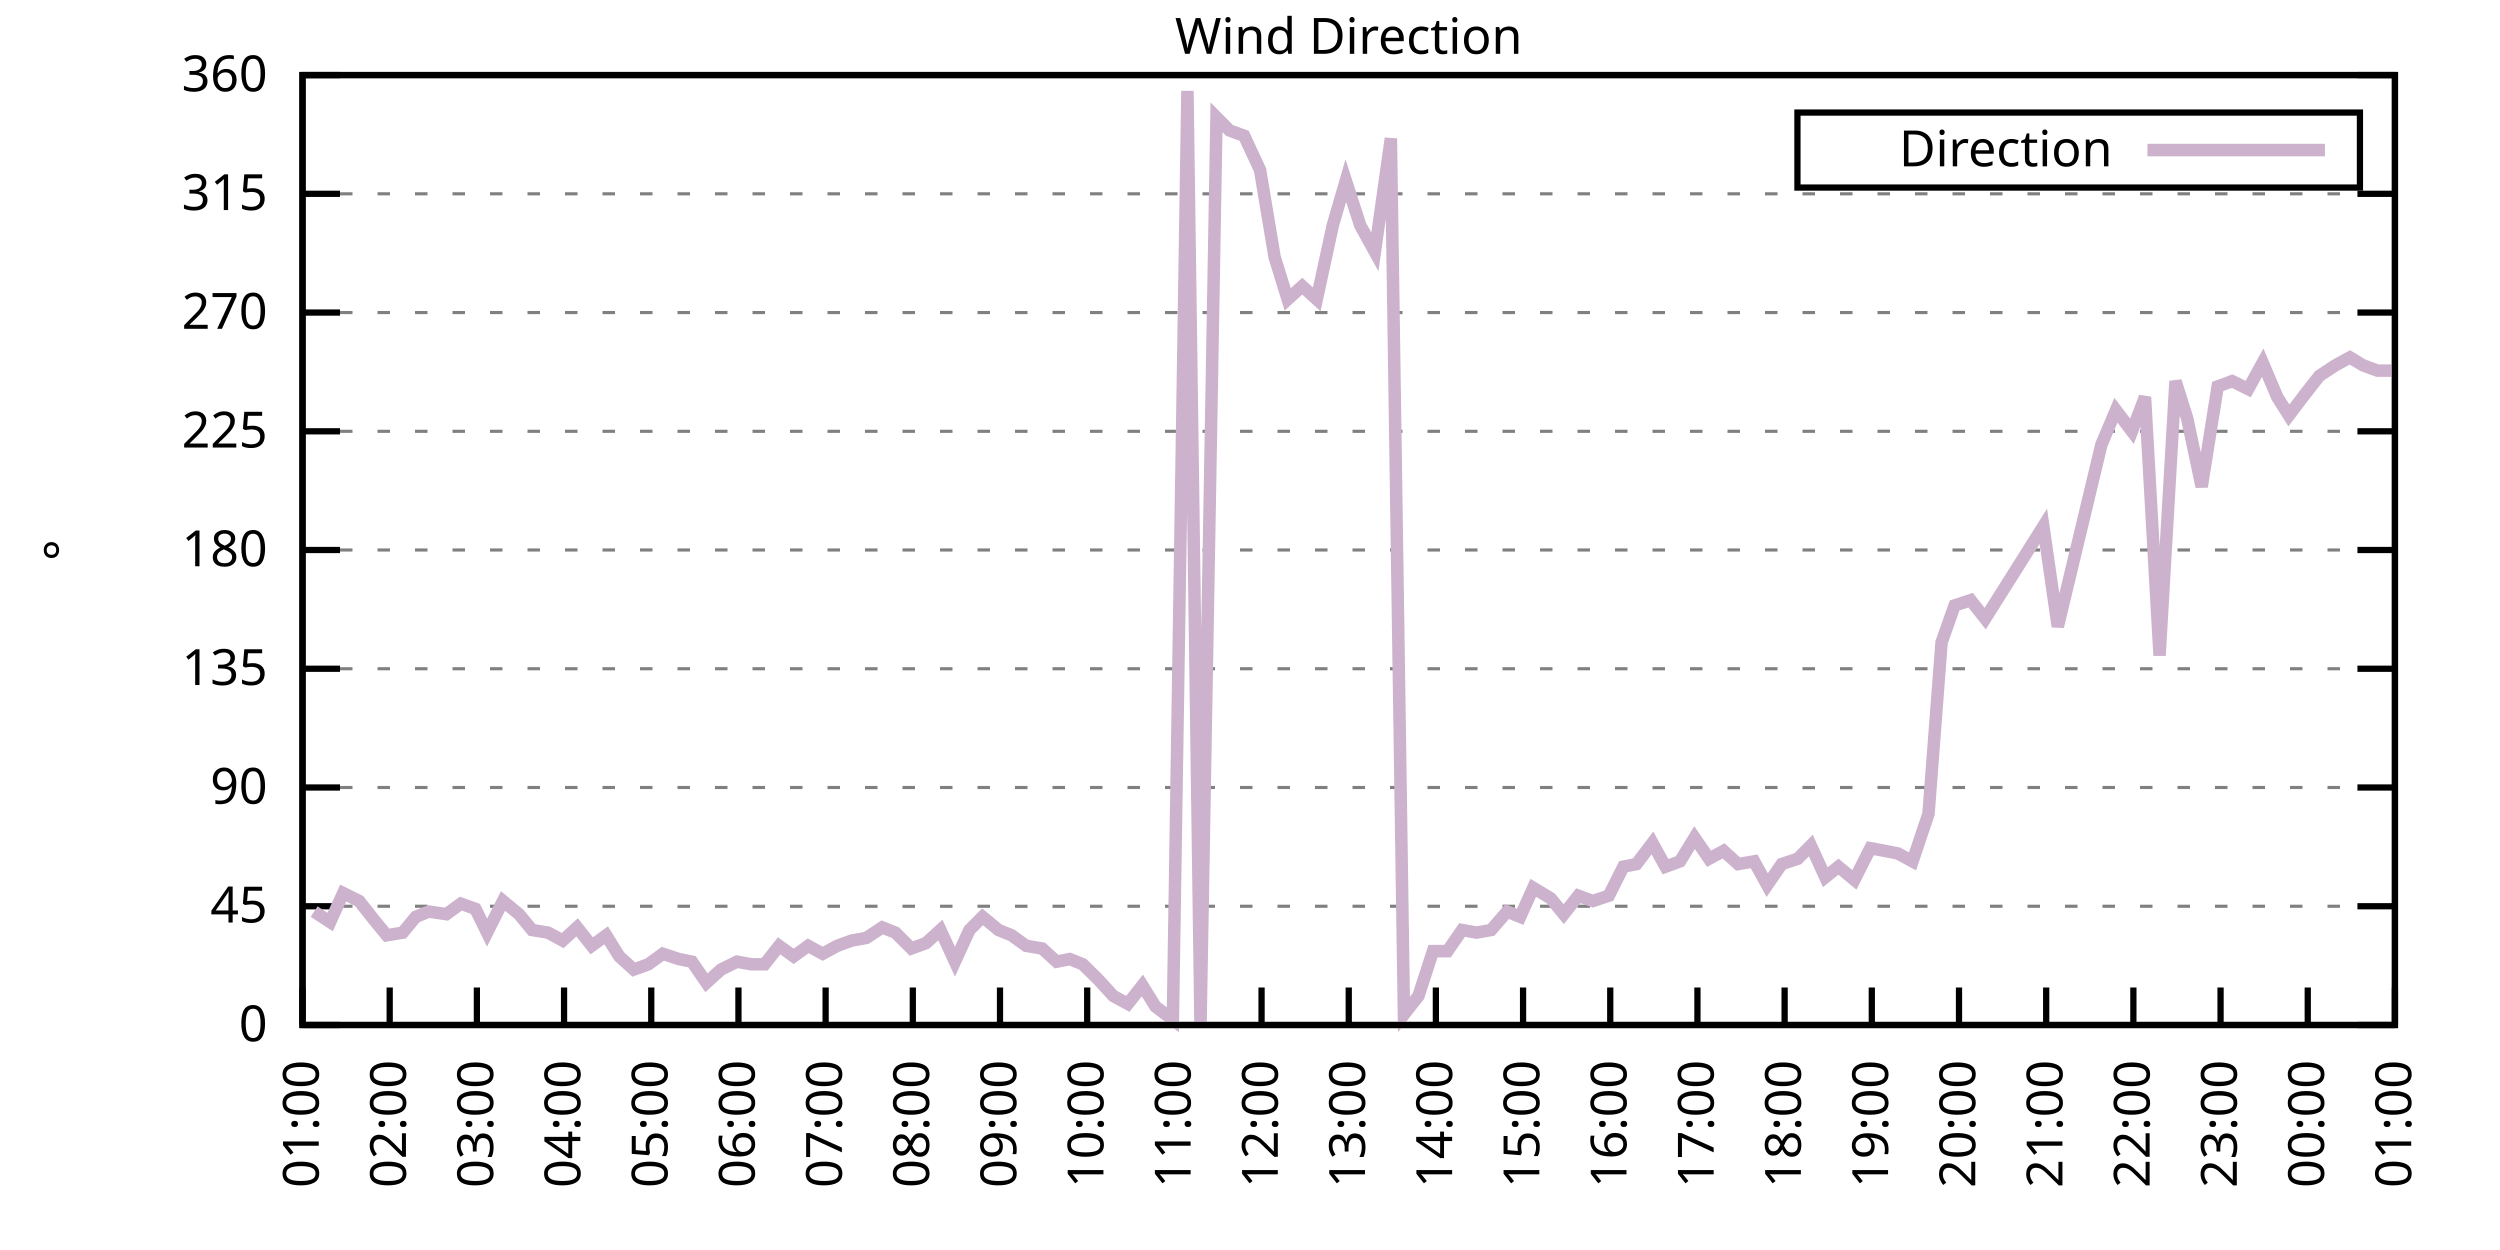
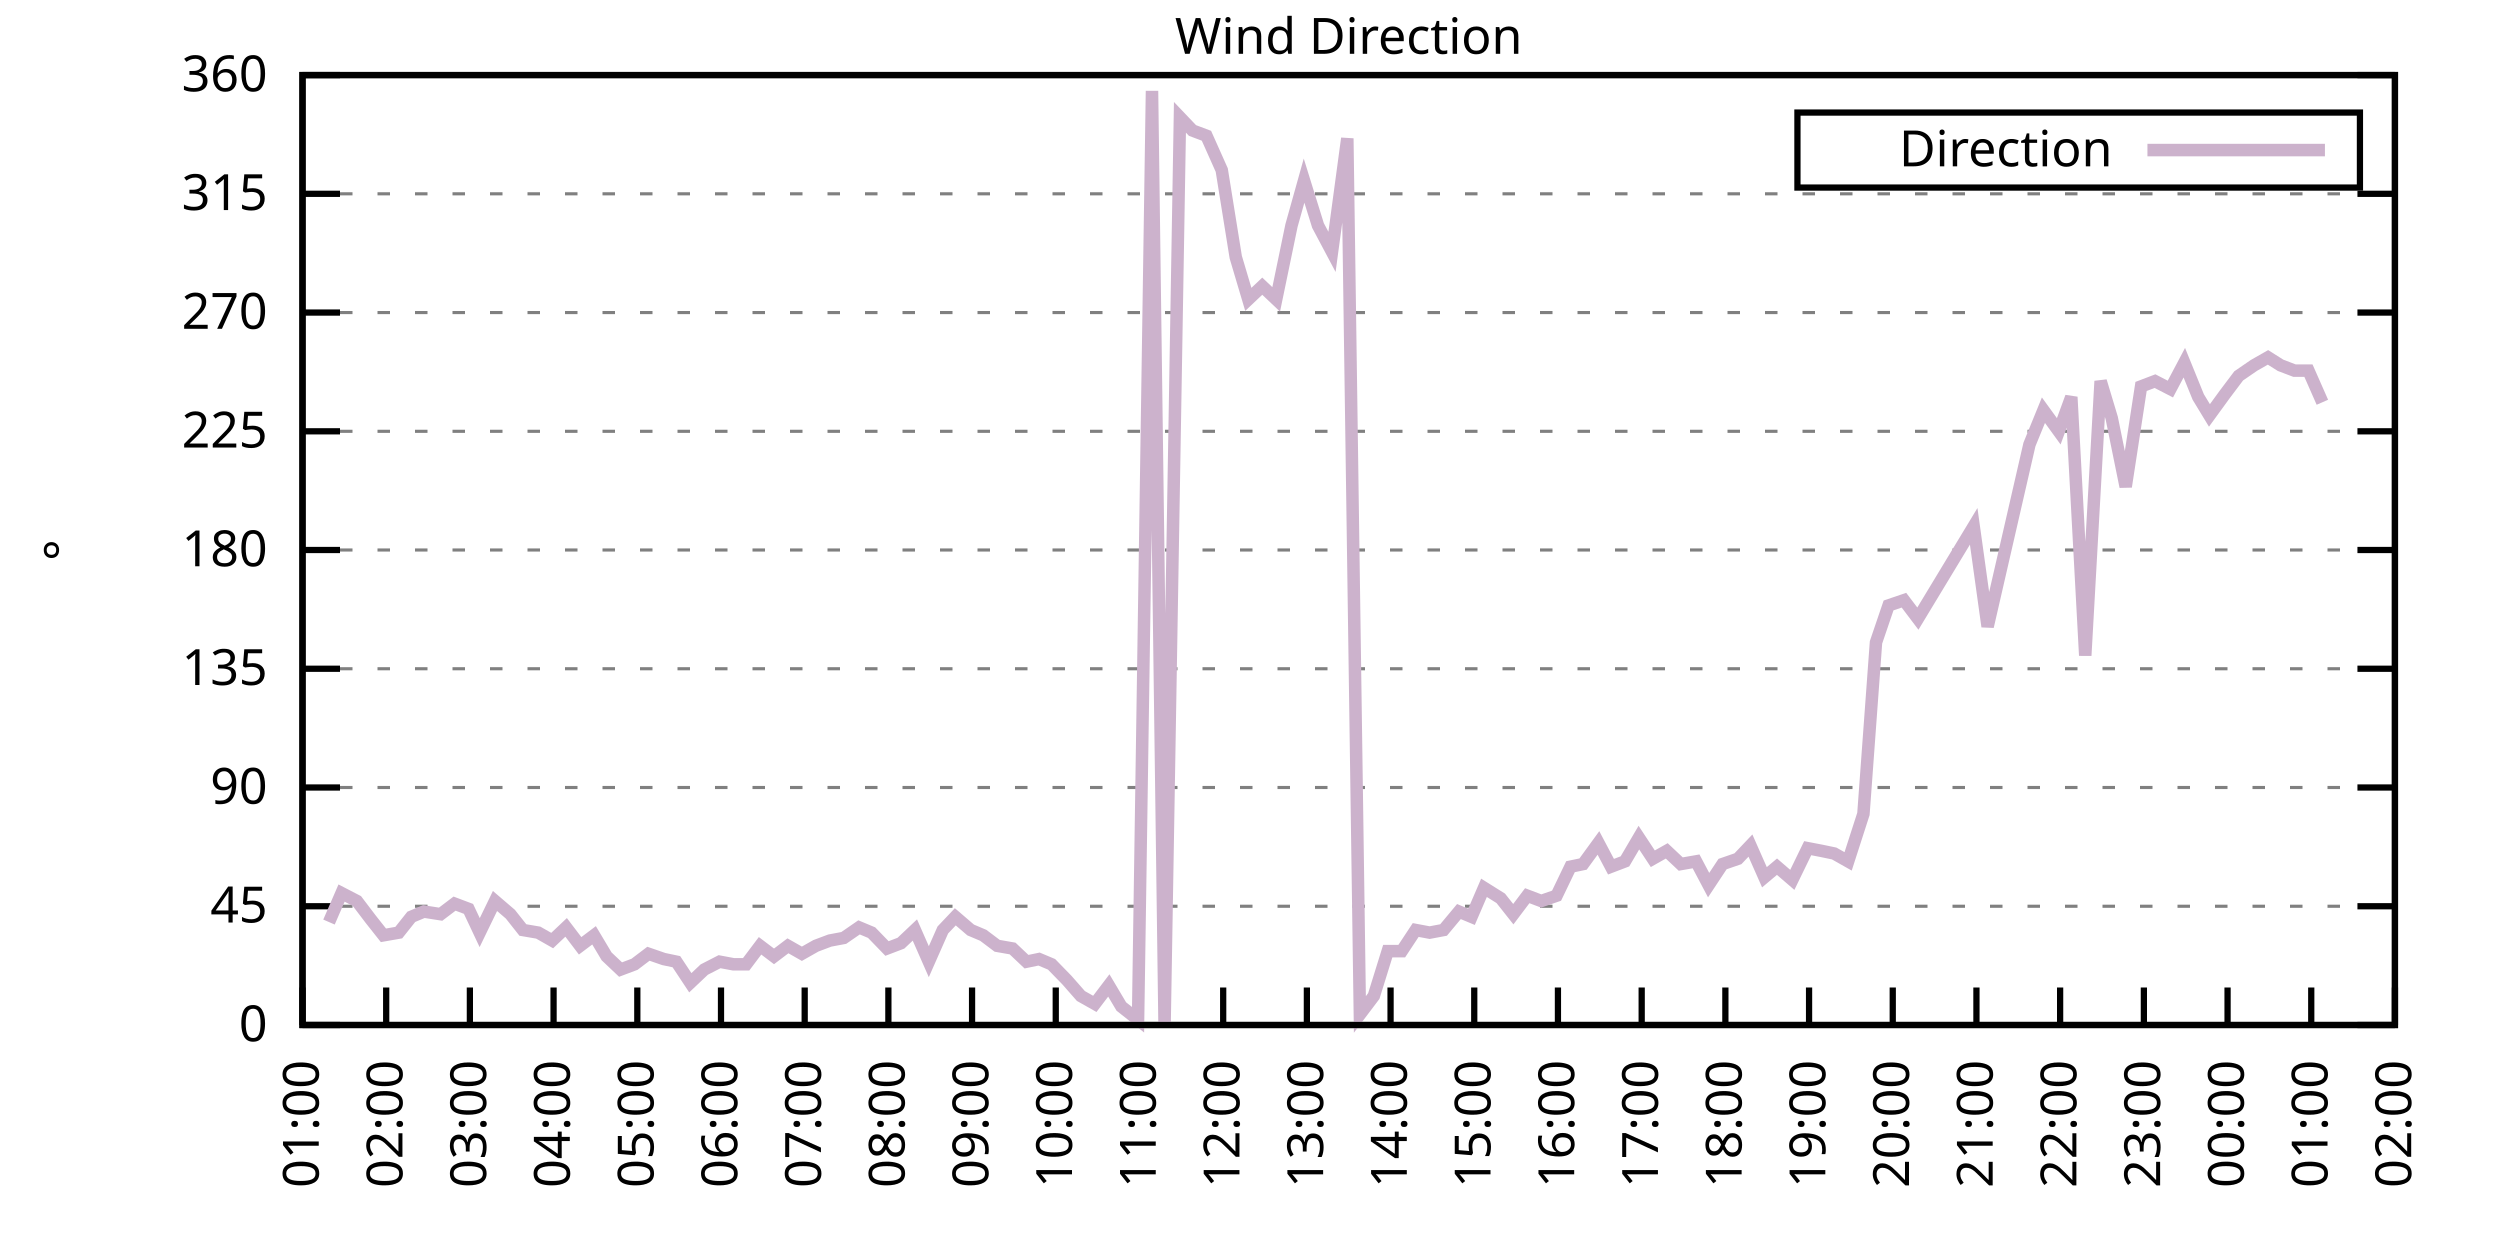
<svg xmlns="http://www.w3.org/2000/svg" xmlns:xlink="http://www.w3.org/1999/xlink" width="400" height="200" viewBox="0 0 400 200">
  <g id="gnuplot_canvas">
    <rect x="0" y="0" width="400" height="200" fill="none" />
    <defs>
      <circle id="gpDot" r="0.5" stroke-width="0.5" stroke="currentColor" />
      <path id="gpPt0" stroke-width="0.333" stroke="currentColor" d="M-1,0 h2 M0,-1 v2" />
      <path id="gpPt1" stroke-width="0.333" stroke="currentColor" d="M-1,-1 L1,1 M1,-1 L-1,1" />
      <path id="gpPt2" stroke-width="0.333" stroke="currentColor" d="M-1,0 L1,0 M0,-1 L0,1 M-1,-1 L1,1 M-1,1 L1,-1" />
      <rect id="gpPt3" stroke-width="0.333" stroke="currentColor" x="-1" y="-1" width="2" height="2" />
      <rect id="gpPt4" stroke-width="0.333" stroke="currentColor" fill="currentColor" x="-1" y="-1" width="2" height="2" />
      <circle id="gpPt5" stroke-width="0.333" stroke="currentColor" cx="0" cy="0" r="1" />
      <use xlink:href="#gpPt5" id="gpPt6" fill="currentColor" stroke="none" />
      <path id="gpPt7" stroke-width="0.333" stroke="currentColor" d="M0,-1.33 L-1.33,0.67 L1.33,0.67 z" />
      <use xlink:href="#gpPt7" id="gpPt8" fill="currentColor" stroke="none" />
      <use xlink:href="#gpPt7" id="gpPt9" stroke="currentColor" transform="rotate(180)" />
      <use xlink:href="#gpPt9" id="gpPt10" fill="currentColor" stroke="none" />
      <use xlink:href="#gpPt3" id="gpPt11" stroke="currentColor" transform="rotate(45)" />
      <use xlink:href="#gpPt11" id="gpPt12" fill="currentColor" stroke="none" />
      <path id="gpPt13" stroke-width="0.333" stroke="currentColor" d="M0,1.330 L1.265,0.411 L0.782,-1.067 L-0.782,-1.076 L-1.265,0.411 z" />
      <use xlink:href="#gpPt13" id="gpPt14" fill="currentColor" stroke="none" />
      <filter id="textbox" filterUnits="objectBoundingBox" x="0" y="0" height="1" width="1">
        <feFlood flood-color="white" flood-opacity="1" result="bgnd" />
        <feComposite in="SourceGraphic" in2="bgnd" operator="atop" />
      </filter>
      <filter id="greybox" filterUnits="objectBoundingBox" x="0" y="0" height="1" width="1">
        <feFlood flood-color="lightgrey" flood-opacity="1" result="grey" />
        <feComposite in="SourceGraphic" in2="grey" operator="atop" />
      </filter>
    </defs>
    <g fill="none" color="white" stroke="currentColor" stroke-width="1.00" stroke-linecap="butt" stroke-linejoin="miter">
</g>
    <g fill="none" color="black" stroke="currentColor" stroke-width="1.00" stroke-linecap="butt" stroke-linejoin="miter">
      <g stroke="none" shape-rendering="crispEdges">
        <polygon fill="rgb(255, 255, 255)" points="48.40,164.00 383.18,164.00 383.18,12.02 48.40,12.02 " />
      </g>
    </g>
    <g fill="none" color="black" stroke="currentColor" stroke-width="1.00" stroke-linecap="butt" stroke-linejoin="miter">
</g>
    <g fill="none" color="black" stroke="black" stroke-width="0.50" stroke-linecap="butt" stroke-linejoin="miter">
</g>
    <g fill="none" color="gray" stroke="currentColor" stroke-width="0.50" stroke-linecap="butt" stroke-linejoin="miter">
      <path stroke="gray" stroke-dasharray="2,4" class="gridline" d="M48.40,164.00 L383.19,164.00  " />
    </g>
    <g fill="none" color="gray" stroke="gray" stroke-width="1.00" stroke-linecap="butt" stroke-linejoin="miter">
</g>
    <g fill="none" color="black" stroke="currentColor" stroke-width="1.00" stroke-linecap="butt" stroke-linejoin="miter">
      <path stroke="black" d="M48.40,164.00 L54.40,164.00 M383.19,164.00 L377.19,164.00  " />
      <g transform="translate(42.80,166.60)" stroke="none" fill="black" font-family="Sans" font-size="8.00" text-anchor="end">
        <text>
          <tspan font-family="Sans"> 0</tspan>
        </text>
      </g>
    </g>
    <g fill="none" color="black" stroke="currentColor" stroke-width="1.00" stroke-linecap="butt" stroke-linejoin="miter">
</g>
    <g fill="none" color="black" stroke="black" stroke-width="0.50" stroke-linecap="butt" stroke-linejoin="miter">
</g>
    <g fill="none" color="gray" stroke="currentColor" stroke-width="0.50" stroke-linecap="butt" stroke-linejoin="miter">
      <path stroke="gray" stroke-dasharray="2,4" class="gridline" d="M48.40,145.00 L383.19,145.00  " />
    </g>
    <g fill="none" color="gray" stroke="gray" stroke-width="1.00" stroke-linecap="butt" stroke-linejoin="miter">
</g>
    <g fill="none" color="black" stroke="currentColor" stroke-width="1.00" stroke-linecap="butt" stroke-linejoin="miter">
      <path stroke="black" d="M48.40,145.00 L54.40,145.00 M383.19,145.00 L377.19,145.00  " />
      <g transform="translate(42.80,147.60)" stroke="none" fill="black" font-family="Sans" font-size="8.00" text-anchor="end">
        <text>
          <tspan font-family="Sans"> 45</tspan>
        </text>
      </g>
    </g>
    <g fill="none" color="black" stroke="currentColor" stroke-width="1.00" stroke-linecap="butt" stroke-linejoin="miter">
</g>
    <g fill="none" color="black" stroke="black" stroke-width="0.50" stroke-linecap="butt" stroke-linejoin="miter">
</g>
    <g fill="none" color="gray" stroke="currentColor" stroke-width="0.50" stroke-linecap="butt" stroke-linejoin="miter">
      <path stroke="gray" stroke-dasharray="2,4" class="gridline" d="M48.40,126.00 L383.19,126.00  " />
    </g>
    <g fill="none" color="gray" stroke="gray" stroke-width="1.00" stroke-linecap="butt" stroke-linejoin="miter">
</g>
    <g fill="none" color="black" stroke="currentColor" stroke-width="1.00" stroke-linecap="butt" stroke-linejoin="miter">
      <path stroke="black" d="M48.40,126.00 L54.40,126.00 M383.19,126.00 L377.19,126.00  " />
      <g transform="translate(42.80,128.60)" stroke="none" fill="black" font-family="Sans" font-size="8.00" text-anchor="end">
        <text>
          <tspan font-family="Sans"> 90</tspan>
        </text>
      </g>
    </g>
    <g fill="none" color="black" stroke="currentColor" stroke-width="1.00" stroke-linecap="butt" stroke-linejoin="miter">
</g>
    <g fill="none" color="black" stroke="black" stroke-width="0.50" stroke-linecap="butt" stroke-linejoin="miter">
</g>
    <g fill="none" color="gray" stroke="currentColor" stroke-width="0.50" stroke-linecap="butt" stroke-linejoin="miter">
      <path stroke="gray" stroke-dasharray="2,4" class="gridline" d="M48.40,107.00 L383.19,107.00  " />
    </g>
    <g fill="none" color="gray" stroke="gray" stroke-width="1.00" stroke-linecap="butt" stroke-linejoin="miter">
</g>
    <g fill="none" color="black" stroke="currentColor" stroke-width="1.00" stroke-linecap="butt" stroke-linejoin="miter">
      <path stroke="black" d="M48.40,107.00 L54.40,107.00 M383.19,107.00 L377.19,107.00  " />
      <g transform="translate(42.80,109.60)" stroke="none" fill="black" font-family="Sans" font-size="8.00" text-anchor="end">
        <text>
          <tspan font-family="Sans"> 135</tspan>
        </text>
      </g>
    </g>
    <g fill="none" color="black" stroke="currentColor" stroke-width="1.00" stroke-linecap="butt" stroke-linejoin="miter">
</g>
    <g fill="none" color="black" stroke="black" stroke-width="0.50" stroke-linecap="butt" stroke-linejoin="miter">
</g>
    <g fill="none" color="gray" stroke="currentColor" stroke-width="0.50" stroke-linecap="butt" stroke-linejoin="miter">
      <path stroke="gray" stroke-dasharray="2,4" class="gridline" d="M48.40,88.00 L383.19,88.00  " />
    </g>
    <g fill="none" color="gray" stroke="gray" stroke-width="1.00" stroke-linecap="butt" stroke-linejoin="miter">
</g>
    <g fill="none" color="black" stroke="currentColor" stroke-width="1.00" stroke-linecap="butt" stroke-linejoin="miter">
      <path stroke="black" d="M48.40,88.00 L54.40,88.00 M383.19,88.00 L377.19,88.00  " />
      <g transform="translate(42.80,90.60)" stroke="none" fill="black" font-family="Sans" font-size="8.00" text-anchor="end">
        <text>
          <tspan font-family="Sans"> 180</tspan>
        </text>
      </g>
    </g>
    <g fill="none" color="black" stroke="currentColor" stroke-width="1.00" stroke-linecap="butt" stroke-linejoin="miter">
</g>
    <g fill="none" color="black" stroke="black" stroke-width="0.50" stroke-linecap="butt" stroke-linejoin="miter">
</g>
    <g fill="none" color="gray" stroke="currentColor" stroke-width="0.50" stroke-linecap="butt" stroke-linejoin="miter">
      <path stroke="gray" stroke-dasharray="2,4" class="gridline" d="M48.40,69.01 L383.19,69.01  " />
    </g>
    <g fill="none" color="gray" stroke="gray" stroke-width="1.00" stroke-linecap="butt" stroke-linejoin="miter">
</g>
    <g fill="none" color="black" stroke="currentColor" stroke-width="1.00" stroke-linecap="butt" stroke-linejoin="miter">
      <path stroke="black" d="M48.40,69.01 L54.40,69.01 M383.19,69.01 L377.19,69.01  " />
      <g transform="translate(42.80,71.61)" stroke="none" fill="black" font-family="Sans" font-size="8.00" text-anchor="end">
        <text>
          <tspan font-family="Sans"> 225</tspan>
        </text>
      </g>
    </g>
    <g fill="none" color="black" stroke="currentColor" stroke-width="1.00" stroke-linecap="butt" stroke-linejoin="miter">
</g>
    <g fill="none" color="black" stroke="black" stroke-width="0.50" stroke-linecap="butt" stroke-linejoin="miter">
</g>
    <g fill="none" color="gray" stroke="currentColor" stroke-width="0.50" stroke-linecap="butt" stroke-linejoin="miter">
      <path stroke="gray" stroke-dasharray="2,4" class="gridline" d="M48.40,50.01 L383.19,50.01  " />
    </g>
    <g fill="none" color="gray" stroke="gray" stroke-width="1.00" stroke-linecap="butt" stroke-linejoin="miter">
</g>
    <g fill="none" color="black" stroke="currentColor" stroke-width="1.00" stroke-linecap="butt" stroke-linejoin="miter">
      <path stroke="black" d="M48.40,50.01 L54.40,50.01 M383.19,50.01 L377.19,50.01  " />
      <g transform="translate(42.80,52.61)" stroke="none" fill="black" font-family="Sans" font-size="8.00" text-anchor="end">
        <text>
          <tspan font-family="Sans"> 270</tspan>
        </text>
      </g>
    </g>
    <g fill="none" color="black" stroke="currentColor" stroke-width="1.00" stroke-linecap="butt" stroke-linejoin="miter">
</g>
    <g fill="none" color="black" stroke="black" stroke-width="0.50" stroke-linecap="butt" stroke-linejoin="miter">
</g>
    <g fill="none" color="gray" stroke="currentColor" stroke-width="0.50" stroke-linecap="butt" stroke-linejoin="miter">
      <path stroke="gray" stroke-dasharray="2,4" class="gridline" d="M48.40,31.01 L383.19,31.01  " />
    </g>
    <g fill="none" color="gray" stroke="gray" stroke-width="1.00" stroke-linecap="butt" stroke-linejoin="miter">
</g>
    <g fill="none" color="black" stroke="currentColor" stroke-width="1.00" stroke-linecap="butt" stroke-linejoin="miter">
      <path stroke="black" d="M48.40,31.01 L54.40,31.01 M383.19,31.01 L377.19,31.01  " />
      <g transform="translate(42.80,33.61)" stroke="none" fill="black" font-family="Sans" font-size="8.00" text-anchor="end">
        <text>
          <tspan font-family="Sans"> 315</tspan>
        </text>
      </g>
    </g>
    <g fill="none" color="black" stroke="currentColor" stroke-width="1.00" stroke-linecap="butt" stroke-linejoin="miter">
</g>
    <g fill="none" color="black" stroke="black" stroke-width="0.50" stroke-linecap="butt" stroke-linejoin="miter">
</g>
    <g fill="none" color="gray" stroke="currentColor" stroke-width="0.50" stroke-linecap="butt" stroke-linejoin="miter">
      <path stroke="gray" stroke-dasharray="2,4" class="gridline" d="M48.40,12.01 L383.19,12.01  " />
    </g>
    <g fill="none" color="gray" stroke="gray" stroke-width="1.00" stroke-linecap="butt" stroke-linejoin="miter">
</g>
    <g fill="none" color="black" stroke="currentColor" stroke-width="1.00" stroke-linecap="butt" stroke-linejoin="miter">
      <path stroke="black" d="M48.40,12.01 L54.40,12.01 M383.19,12.01 L377.19,12.01  " />
      <g transform="translate(42.80,14.61)" stroke="none" fill="black" font-family="Sans" font-size="8.00" text-anchor="end">
        <text>
          <tspan font-family="Sans"> 360</tspan>
        </text>
      </g>
    </g>
    <g fill="none" color="black" stroke="currentColor" stroke-width="1.00" stroke-linecap="butt" stroke-linejoin="miter">
      <path stroke="black" d="M48.40,164.00 L48.40,158.00  " />
      <g transform="translate(51.00,169.60) rotate(270.00)" stroke="none" fill="black" font-family="Sans" font-size="8.00" text-anchor="end">
        <text>
          <tspan font-family="Sans">01:00</tspan>
        </text>
      </g>
    </g>
    <g fill="none" color="black" stroke="currentColor" stroke-width="1.00" stroke-linecap="butt" stroke-linejoin="miter">
-       <path stroke="black" d="M62.35,164.00 L62.35,158.00  " />
-       <g transform="translate(64.95,169.60) rotate(270.00)" stroke="none" fill="black" font-family="Sans" font-size="8.00" text-anchor="end">
+       <path stroke="black" d="M61.79,164.00 L61.79,158.00  " />
+       <g transform="translate(64.39,169.60) rotate(270.00)" stroke="none" fill="black" font-family="Sans" font-size="8.00" text-anchor="end">
        <text>
          <tspan font-family="Sans">02:00</tspan>
        </text>
      </g>
    </g>
    <g fill="none" color="black" stroke="currentColor" stroke-width="1.00" stroke-linecap="butt" stroke-linejoin="miter">
-       <path stroke="black" d="M76.30,164.00 L76.30,158.00  " />
-       <g transform="translate(78.90,169.60) rotate(270.00)" stroke="none" fill="black" font-family="Sans" font-size="8.00" text-anchor="end">
+       <path stroke="black" d="M75.18,164.00 L75.18,158.00  " />
+       <g transform="translate(77.78,169.60) rotate(270.00)" stroke="none" fill="black" font-family="Sans" font-size="8.00" text-anchor="end">
        <text>
          <tspan font-family="Sans">03:00</tspan>
        </text>
      </g>
    </g>
    <g fill="none" color="black" stroke="currentColor" stroke-width="1.00" stroke-linecap="butt" stroke-linejoin="miter">
-       <path stroke="black" d="M90.25,164.00 L90.25,158.00  " />
-       <g transform="translate(92.85,169.60) rotate(270.00)" stroke="none" fill="black" font-family="Sans" font-size="8.00" text-anchor="end">
+       <path stroke="black" d="M88.57,164.00 L88.57,158.00  " />
+       <g transform="translate(91.17,169.60) rotate(270.00)" stroke="none" fill="black" font-family="Sans" font-size="8.00" text-anchor="end">
        <text>
          <tspan font-family="Sans">04:00</tspan>
        </text>
      </g>
    </g>
    <g fill="none" color="black" stroke="currentColor" stroke-width="1.00" stroke-linecap="butt" stroke-linejoin="miter">
-       <path stroke="black" d="M104.20,164.00 L104.20,158.00  " />
-       <g transform="translate(106.80,169.60) rotate(270.00)" stroke="none" fill="black" font-family="Sans" font-size="8.00" text-anchor="end">
+       <path stroke="black" d="M101.97,164.00 L101.97,158.00  " />
+       <g transform="translate(104.57,169.60) rotate(270.00)" stroke="none" fill="black" font-family="Sans" font-size="8.00" text-anchor="end">
        <text>
          <tspan font-family="Sans">05:00</tspan>
        </text>
      </g>
    </g>
    <g fill="none" color="black" stroke="currentColor" stroke-width="1.00" stroke-linecap="butt" stroke-linejoin="miter">
-       <path stroke="black" d="M118.15,164.00 L118.15,158.00  " />
-       <g transform="translate(120.75,169.60) rotate(270.00)" stroke="none" fill="black" font-family="Sans" font-size="8.00" text-anchor="end">
+       <path stroke="black" d="M115.36,164.00 L115.36,158.00  " />
+       <g transform="translate(117.96,169.60) rotate(270.00)" stroke="none" fill="black" font-family="Sans" font-size="8.00" text-anchor="end">
        <text>
          <tspan font-family="Sans">06:00</tspan>
        </text>
      </g>
    </g>
    <g fill="none" color="black" stroke="currentColor" stroke-width="1.00" stroke-linecap="butt" stroke-linejoin="miter">
-       <path stroke="black" d="M132.10,164.00 L132.10,158.00  " />
-       <g transform="translate(134.70,169.60) rotate(270.00)" stroke="none" fill="black" font-family="Sans" font-size="8.00" text-anchor="end">
+       <path stroke="black" d="M128.75,164.00 L128.75,158.00  " />
+       <g transform="translate(131.35,169.60) rotate(270.00)" stroke="none" fill="black" font-family="Sans" font-size="8.00" text-anchor="end">
        <text>
          <tspan font-family="Sans">07:00</tspan>
        </text>
      </g>
    </g>
    <g fill="none" color="black" stroke="currentColor" stroke-width="1.00" stroke-linecap="butt" stroke-linejoin="miter">
-       <path stroke="black" d="M146.05,164.00 L146.05,158.00  " />
-       <g transform="translate(148.65,169.60) rotate(270.00)" stroke="none" fill="black" font-family="Sans" font-size="8.00" text-anchor="end">
+       <path stroke="black" d="M142.14,164.00 L142.14,158.00  " />
+       <g transform="translate(144.74,169.60) rotate(270.00)" stroke="none" fill="black" font-family="Sans" font-size="8.00" text-anchor="end">
        <text>
          <tspan font-family="Sans">08:00</tspan>
        </text>
      </g>
    </g>
    <g fill="none" color="black" stroke="currentColor" stroke-width="1.00" stroke-linecap="butt" stroke-linejoin="miter">
-       <path stroke="black" d="M160.00,164.00 L160.00,158.00  " />
-       <g transform="translate(162.60,169.60) rotate(270.00)" stroke="none" fill="black" font-family="Sans" font-size="8.00" text-anchor="end">
+       <path stroke="black" d="M155.53,164.00 L155.53,158.00  " />
+       <g transform="translate(158.13,169.60) rotate(270.00)" stroke="none" fill="black" font-family="Sans" font-size="8.00" text-anchor="end">
        <text>
          <tspan font-family="Sans">09:00</tspan>
        </text>
      </g>
    </g>
    <g fill="none" color="black" stroke="currentColor" stroke-width="1.00" stroke-linecap="butt" stroke-linejoin="miter">
-       <path stroke="black" d="M173.95,164.00 L173.95,158.00  " />
-       <g transform="translate(176.55,169.60) rotate(270.00)" stroke="none" fill="black" font-family="Sans" font-size="8.00" text-anchor="end">
+       <path stroke="black" d="M168.92,164.00 L168.92,158.00  " />
+       <g transform="translate(171.52,169.60) rotate(270.00)" stroke="none" fill="black" font-family="Sans" font-size="8.00" text-anchor="end">
        <text>
          <tspan font-family="Sans">10:00</tspan>
        </text>
      </g>
    </g>
    <g fill="none" color="black" stroke="currentColor" stroke-width="1.00" stroke-linecap="butt" stroke-linejoin="miter">
-       <path stroke="black" d="M187.90,164.00 L187.90,158.00  " />
-       <g transform="translate(190.50,169.60) rotate(270.00)" stroke="none" fill="black" font-family="Sans" font-size="8.00" text-anchor="end">
+       <path stroke="black" d="M182.32,164.00 L182.32,158.00  " />
+       <g transform="translate(184.92,169.60) rotate(270.00)" stroke="none" fill="black" font-family="Sans" font-size="8.00" text-anchor="end">
        <text>
          <tspan font-family="Sans">11:00</tspan>
        </text>
      </g>
    </g>
    <g fill="none" color="black" stroke="currentColor" stroke-width="1.00" stroke-linecap="butt" stroke-linejoin="miter">
-       <path stroke="black" d="M201.85,164.00 L201.85,158.00  " />
-       <g transform="translate(204.45,169.60) rotate(270.00)" stroke="none" fill="black" font-family="Sans" font-size="8.00" text-anchor="end">
+       <path stroke="black" d="M195.71,164.00 L195.71,158.00  " />
+       <g transform="translate(198.31,169.60) rotate(270.00)" stroke="none" fill="black" font-family="Sans" font-size="8.00" text-anchor="end">
        <text>
          <tspan font-family="Sans">12:00</tspan>
        </text>
      </g>
    </g>
    <g fill="none" color="black" stroke="currentColor" stroke-width="1.00" stroke-linecap="butt" stroke-linejoin="miter">
-       <path stroke="black" d="M215.80,164.00 L215.80,158.00  " />
-       <g transform="translate(218.40,169.60) rotate(270.00)" stroke="none" fill="black" font-family="Sans" font-size="8.00" text-anchor="end">
+       <path stroke="black" d="M209.10,164.00 L209.10,158.00  " />
+       <g transform="translate(211.70,169.60) rotate(270.00)" stroke="none" fill="black" font-family="Sans" font-size="8.00" text-anchor="end">
        <text>
          <tspan font-family="Sans">13:00</tspan>
        </text>
      </g>
    </g>
    <g fill="none" color="black" stroke="currentColor" stroke-width="1.00" stroke-linecap="butt" stroke-linejoin="miter">
-       <path stroke="black" d="M229.74,164.00 L229.74,158.00  " />
-       <g transform="translate(232.34,169.60) rotate(270.00)" stroke="none" fill="black" font-family="Sans" font-size="8.00" text-anchor="end">
+       <path stroke="black" d="M222.49,164.00 L222.49,158.00  " />
+       <g transform="translate(225.09,169.60) rotate(270.00)" stroke="none" fill="black" font-family="Sans" font-size="8.00" text-anchor="end">
        <text>
          <tspan font-family="Sans">14:00</tspan>
        </text>
      </g>
    </g>
    <g fill="none" color="black" stroke="currentColor" stroke-width="1.00" stroke-linecap="butt" stroke-linejoin="miter">
-       <path stroke="black" d="M243.69,164.00 L243.69,158.00  " />
-       <g transform="translate(246.29,169.60) rotate(270.00)" stroke="none" fill="black" font-family="Sans" font-size="8.00" text-anchor="end">
+       <path stroke="black" d="M235.88,164.00 L235.88,158.00  " />
+       <g transform="translate(238.48,169.60) rotate(270.00)" stroke="none" fill="black" font-family="Sans" font-size="8.00" text-anchor="end">
        <text>
          <tspan font-family="Sans">15:00</tspan>
        </text>
      </g>
    </g>
    <g fill="none" color="black" stroke="currentColor" stroke-width="1.00" stroke-linecap="butt" stroke-linejoin="miter">
-       <path stroke="black" d="M257.64,164.00 L257.64,158.00  " />
-       <g transform="translate(260.24,169.60) rotate(270.00)" stroke="none" fill="black" font-family="Sans" font-size="8.00" text-anchor="end">
+       <path stroke="black" d="M249.27,164.00 L249.27,158.00  " />
+       <g transform="translate(251.87,169.60) rotate(270.00)" stroke="none" fill="black" font-family="Sans" font-size="8.00" text-anchor="end">
        <text>
          <tspan font-family="Sans">16:00</tspan>
        </text>
      </g>
    </g>
    <g fill="none" color="black" stroke="currentColor" stroke-width="1.00" stroke-linecap="butt" stroke-linejoin="miter">
-       <path stroke="black" d="M271.59,164.00 L271.59,158.00  " />
-       <g transform="translate(274.19,169.60) rotate(270.00)" stroke="none" fill="black" font-family="Sans" font-size="8.00" text-anchor="end">
+       <path stroke="black" d="M262.67,164.00 L262.67,158.00  " />
+       <g transform="translate(265.27,169.60) rotate(270.00)" stroke="none" fill="black" font-family="Sans" font-size="8.00" text-anchor="end">
        <text>
          <tspan font-family="Sans">17:00</tspan>
        </text>
      </g>
    </g>
    <g fill="none" color="black" stroke="currentColor" stroke-width="1.00" stroke-linecap="butt" stroke-linejoin="miter">
-       <path stroke="black" d="M285.54,164.00 L285.54,158.00  " />
-       <g transform="translate(288.14,169.60) rotate(270.00)" stroke="none" fill="black" font-family="Sans" font-size="8.00" text-anchor="end">
+       <path stroke="black" d="M276.06,164.00 L276.06,158.00  " />
+       <g transform="translate(278.66,169.60) rotate(270.00)" stroke="none" fill="black" font-family="Sans" font-size="8.00" text-anchor="end">
        <text>
          <tspan font-family="Sans">18:00</tspan>
        </text>
      </g>
    </g>
    <g fill="none" color="black" stroke="currentColor" stroke-width="1.00" stroke-linecap="butt" stroke-linejoin="miter">
-       <path stroke="black" d="M299.49,164.00 L299.49,158.00  " />
-       <g transform="translate(302.09,169.60) rotate(270.00)" stroke="none" fill="black" font-family="Sans" font-size="8.00" text-anchor="end">
+       <path stroke="black" d="M289.45,164.00 L289.45,158.00  " />
+       <g transform="translate(292.05,169.60) rotate(270.00)" stroke="none" fill="black" font-family="Sans" font-size="8.00" text-anchor="end">
        <text>
          <tspan font-family="Sans">19:00</tspan>
        </text>
      </g>
    </g>
    <g fill="none" color="black" stroke="currentColor" stroke-width="1.00" stroke-linecap="butt" stroke-linejoin="miter">
-       <path stroke="black" d="M313.44,164.00 L313.44,158.00  " />
-       <g transform="translate(316.04,169.60) rotate(270.00)" stroke="none" fill="black" font-family="Sans" font-size="8.00" text-anchor="end">
+       <path stroke="black" d="M302.84,164.00 L302.84,158.00  " />
+       <g transform="translate(305.44,169.60) rotate(270.00)" stroke="none" fill="black" font-family="Sans" font-size="8.00" text-anchor="end">
        <text>
          <tspan font-family="Sans">20:00</tspan>
        </text>
      </g>
    </g>
    <g fill="none" color="black" stroke="currentColor" stroke-width="1.00" stroke-linecap="butt" stroke-linejoin="miter">
-       <path stroke="black" d="M327.39,164.00 L327.39,158.00  " />
-       <g transform="translate(329.99,169.60) rotate(270.00)" stroke="none" fill="black" font-family="Sans" font-size="8.00" text-anchor="end">
+       <path stroke="black" d="M316.23,164.00 L316.23,158.00  " />
+       <g transform="translate(318.83,169.60) rotate(270.00)" stroke="none" fill="black" font-family="Sans" font-size="8.00" text-anchor="end">
        <text>
          <tspan font-family="Sans">21:00</tspan>
        </text>
      </g>
    </g>
    <g fill="none" color="black" stroke="currentColor" stroke-width="1.00" stroke-linecap="butt" stroke-linejoin="miter">
-       <path stroke="black" d="M341.34,164.00 L341.34,158.00  " />
-       <g transform="translate(343.94,169.60) rotate(270.00)" stroke="none" fill="black" font-family="Sans" font-size="8.00" text-anchor="end">
+       <path stroke="black" d="M329.62,164.00 L329.62,158.00  " />
+       <g transform="translate(332.22,169.60) rotate(270.00)" stroke="none" fill="black" font-family="Sans" font-size="8.00" text-anchor="end">
        <text>
          <tspan font-family="Sans">22:00</tspan>
        </text>
      </g>
    </g>
    <g fill="none" color="black" stroke="currentColor" stroke-width="1.00" stroke-linecap="butt" stroke-linejoin="miter">
-       <path stroke="black" d="M355.29,164.00 L355.29,158.00  " />
-       <g transform="translate(357.89,169.60) rotate(270.00)" stroke="none" fill="black" font-family="Sans" font-size="8.00" text-anchor="end">
+       <path stroke="black" d="M343.02,164.00 L343.02,158.00  " />
+       <g transform="translate(345.62,169.60) rotate(270.00)" stroke="none" fill="black" font-family="Sans" font-size="8.00" text-anchor="end">
        <text>
          <tspan font-family="Sans">23:00</tspan>
        </text>
      </g>
    </g>
    <g fill="none" color="black" stroke="currentColor" stroke-width="1.00" stroke-linecap="butt" stroke-linejoin="miter">
-       <path stroke="black" d="M369.24,164.00 L369.24,158.00  " />
-       <g transform="translate(371.84,169.60) rotate(270.00)" stroke="none" fill="black" font-family="Sans" font-size="8.00" text-anchor="end">
+       <path stroke="black" d="M356.41,164.00 L356.41,158.00  " />
+       <g transform="translate(359.01,169.60) rotate(270.00)" stroke="none" fill="black" font-family="Sans" font-size="8.00" text-anchor="end">
        <text>
          <tspan font-family="Sans">00:00</tspan>
+         </text>
+       </g>
+     </g>
+     <g fill="none" color="black" stroke="currentColor" stroke-width="1.00" stroke-linecap="butt" stroke-linejoin="miter">
+       <path stroke="black" d="M369.80,164.00 L369.80,158.00  " />
+       <g transform="translate(372.40,169.60) rotate(270.00)" stroke="none" fill="black" font-family="Sans" font-size="8.00" text-anchor="end">
+         <text>
+           <tspan font-family="Sans">01:00</tspan>
        </text>
      </g>
    </g>
    <g fill="none" color="black" stroke="currentColor" stroke-width="1.00" stroke-linecap="butt" stroke-linejoin="miter">
      <path stroke="black" d="M383.19,164.00 L383.19,158.00  " />
      <g transform="translate(385.79,169.60) rotate(270.00)" stroke="none" fill="black" font-family="Sans" font-size="8.00" text-anchor="end">
        <text>
-           <tspan font-family="Sans">01:00</tspan>
+           <tspan font-family="Sans">02:00</tspan>
        </text>
      </g>
    </g>
    <g fill="none" color="black" stroke="currentColor" stroke-width="1.00" stroke-linecap="butt" stroke-linejoin="miter">
</g>
    <g fill="none" color="black" stroke="currentColor" stroke-width="1.00" stroke-linecap="butt" stroke-linejoin="miter">
      <path stroke="black" d="M48.40,12.01 L48.40,164.00 L383.19,164.00 L383.19,12.01 L48.40,12.01 Z  " />
    </g>
    <g fill="none" color="black" stroke="currentColor" stroke-width="1.00" stroke-linecap="butt" stroke-linejoin="miter">
</g>
    <g fill="none" color="black" stroke="currentColor" stroke-width="1.00" stroke-linecap="butt" stroke-linejoin="miter">
      <path stroke="black" d="M287.59,30.01 L287.59,18.01 L377.59,18.01 L377.59,30.01 L287.59,30.01 Z  " />
    </g>
    <g id="Wind_direction_plot_1">
      <g fill="none" color="white" stroke="black" stroke-width="2.00" stroke-linecap="butt" stroke-linejoin="miter">
</g>
      <g fill="none" color="black" stroke="currentColor" stroke-width="2.00" stroke-linecap="butt" stroke-linejoin="miter">
        <g transform="translate(337.99,26.61)" stroke="none" fill="black" font-family="Sans" font-size="8.00" text-anchor="end">
          <text>
            <tspan font-family="Sans">Direction</tspan>
          </text>
        </g>
      </g>
      <g fill="none" color="black" stroke="currentColor" stroke-width="2.00" stroke-linecap="butt" stroke-linejoin="miter">
-         <path stroke="rgb(204, 178, 204)" d="M343.59,24.01 L371.99,24.01 M50.26,145.85 L52.82,147.53 L54.91,142.89 L57.47,144.16 L59.79,147.11 L61.88,149.65   L64.44,149.22 L66.53,146.69 L68.63,145.85 L71.42,146.27 L73.74,144.58 L76.07,145.42 L77.93,149.22 L80.48,144.16   L83.04,146.27 L85.13,148.80 L87.69,149.22 L90.02,150.49 L92.34,148.38 L94.67,151.33 L96.99,149.65 L99.08,153.02   L101.41,155.13 L103.73,154.29 L106.06,152.60 L108.62,153.45 L110.71,153.87 L113.03,157.24 L115.36,155.13 L117.92,153.87   L120.24,154.29 L122.33,154.29 L124.66,151.33 L126.98,153.02 L129.31,151.33 L131.63,152.60 L133.96,151.33 L136.28,150.49   L138.61,150.07 L141.16,148.38 L143.26,149.22 L145.81,151.76 L148.14,150.91 L150.46,148.80 L152.79,153.87 L155.11,148.80   L157.21,146.69 L159.76,148.80 L161.86,149.65 L164.18,151.33 L166.74,151.76 L169.06,153.87 L171.16,153.45 L173.25,154.29   L175.81,156.82 L178.13,159.36 L180.46,160.62 L182.78,157.67 L184.87,161.04 L187.66,163.16 L189.99,14.54 L192.08,164.00   L194.64,18.77 L196.73,20.88 L199.06,21.72 L201.61,27.21 L203.94,41.14 L206.03,47.90 L208.36,45.79 L210.68,47.90   L213.24,36.08 L215.33,28.90 L217.65,36.08 L219.98,40.30 L222.54,22.14 L224.63,162.31 L226.95,159.36 L229.28,152.18   L231.60,152.18 L233.93,148.80 L236.25,149.22 L238.58,148.80 L241.14,145.85 L243.23,146.69 L245.32,142.05 L248.11,143.73   L250.20,146.27 L252.53,143.31 L254.85,144.16 L257.41,143.31 L259.74,138.67 L261.83,138.25 L264.39,134.87 L266.48,138.67   L268.80,137.82 L271.13,134.02 L273.45,137.40 L275.78,136.14 L278.10,138.25 L280.66,137.82 L282.75,141.62 L285.08,138.25   L287.64,137.40 L289.73,135.29 L292.05,140.36 L294.15,138.67 L296.70,140.78 L299.26,135.71 L301.58,136.14 L303.68,136.56   L306.00,137.82 L308.56,130.22 L310.65,102.78 L312.74,96.87 L315.30,96.03 L317.63,98.98 L326.93,84.21 L329.25,100.25   L336.23,71.12 L338.55,65.63 L341.11,69.01 L343.20,63.52 L345.53,104.89 L348.08,60.98 L349.94,66.90 L352.27,77.87   L354.83,61.83 L357.15,60.98 L359.71,62.25 L362.03,58.03 L364.36,63.52 L366.22,66.47 L368.78,63.10 L371.10,60.14   L373.66,58.45 L375.98,57.18 L378.08,58.45 L380.40,59.30 L382.73,59.30  " />
+         <path stroke="rgb(204, 178, 204)" d="M343.59,24.01 L371.99,24.01 M52.64,147.53 L54.65,142.89 L57.10,144.16 L59.34,147.11 L61.35,149.65 L63.80,149.22   L65.81,146.69 L67.82,145.85 L70.50,146.27 L72.73,144.58 L74.96,145.42 L76.75,149.22 L79.20,144.16 L81.66,146.27   L83.66,148.80 L86.12,149.22 L88.35,150.49 L90.58,148.38 L92.82,151.33 L95.05,149.65 L97.06,153.02 L99.29,155.13   L101.52,154.29 L103.75,152.60 L106.21,153.45 L108.22,153.87 L110.45,157.24 L112.68,155.13 L115.13,153.87 L117.37,154.29   L119.38,154.29 L121.61,151.33 L123.84,153.02 L126.07,151.33 L128.30,152.60 L130.54,151.33 L132.77,150.49 L135.00,150.07   L137.45,148.38 L139.46,149.22 L141.92,151.76 L144.15,150.91 L146.38,148.80 L148.61,153.87 L150.85,148.80 L152.85,146.69   L155.31,148.80 L157.32,149.65 L159.55,151.33 L162.01,151.76 L164.24,153.87 L166.25,153.45 L168.25,154.29 L170.71,156.82   L172.94,159.36 L175.17,160.62 L177.41,157.67 L179.41,161.04 L182.09,163.16 L184.32,14.54 L186.33,164.00 L188.79,18.77   L190.80,20.88 L193.03,21.72 L195.48,27.21 L197.72,41.14 L199.73,47.90 L201.96,45.79 L204.19,47.90 L206.64,36.08   L208.65,28.90 L210.88,36.08 L213.12,40.30 L215.57,22.14 L217.58,162.31 L219.81,159.36 L222.04,152.18 L224.28,152.18   L226.51,148.80 L228.74,149.22 L230.97,148.80 L233.43,145.85 L235.44,146.69 L237.44,142.05 L240.12,143.73 L242.13,146.27   L244.36,143.31 L246.60,144.16 L249.05,143.31 L251.28,138.67 L253.29,138.25 L255.75,134.87 L257.76,138.67 L259.99,137.82   L262.22,134.02 L264.45,137.40 L266.68,136.14 L268.92,138.25 L271.37,137.82 L273.38,141.62 L275.61,138.25 L278.07,137.40   L280.07,135.29 L282.31,140.36 L284.32,138.67 L286.77,140.78 L289.23,135.71 L291.46,136.14 L293.47,136.56 L295.70,137.82   L298.15,130.22 L300.16,102.78 L302.17,96.87 L304.63,96.03 L306.86,98.98 L315.79,84.21 L318.02,100.25 L324.71,71.12   L326.95,65.63 L329.40,69.01 L331.41,63.52 L333.64,104.89 L336.10,60.98 L337.88,66.90 L340.11,77.87 L342.57,61.83   L344.80,60.98 L347.26,62.25 L349.49,58.03 L351.72,63.52 L353.51,66.47 L355.96,63.10 L358.19,60.14 L360.65,58.45   L362.88,57.18 L364.89,58.45 L367.12,59.30 L369.35,59.30 L371.58,64.36  " />
      </g>
    </g>
    <g fill="none" color="black" stroke="currentColor" stroke-width="2.00" stroke-linecap="butt" stroke-linejoin="miter">
</g>
    <g fill="none" color="black" stroke="black" stroke-width="1.00" stroke-linecap="butt" stroke-linejoin="miter">
</g>
    <g fill="none" color="black" stroke="currentColor" stroke-width="1.00" stroke-linecap="butt" stroke-linejoin="miter">
      <path stroke="black" d="M48.40,12.01 L48.40,164.00 L383.19,164.00 L383.19,12.01 L48.40,12.01 Z  " />
      <g transform="translate(12.80,88.01) rotate(270.00)" stroke="none" fill="black" font-family="Sans" font-size="8.00" text-anchor="middle">
        <text>
          <tspan font-family="Sans">°</tspan>
        </text>
      </g>
    </g>
    <g fill="none" color="black" stroke="currentColor" stroke-width="1.00" stroke-linecap="butt" stroke-linejoin="miter">
</g>
    <g fill="none" color="black" stroke="currentColor" stroke-width="1.00" stroke-linecap="butt" stroke-linejoin="miter">
      <g transform="translate(215.79,8.61)" stroke="none" fill="black" font-family="Sans" font-size="8.00" text-anchor="middle">
        <text>
          <tspan font-family="Sans">Wind Direction</tspan>
        </text>
      </g>
    </g>
    <g fill="none" color="black" stroke="currentColor" stroke-width="1.00" stroke-linecap="butt" stroke-linejoin="miter">
</g>
  </g>
</svg>
